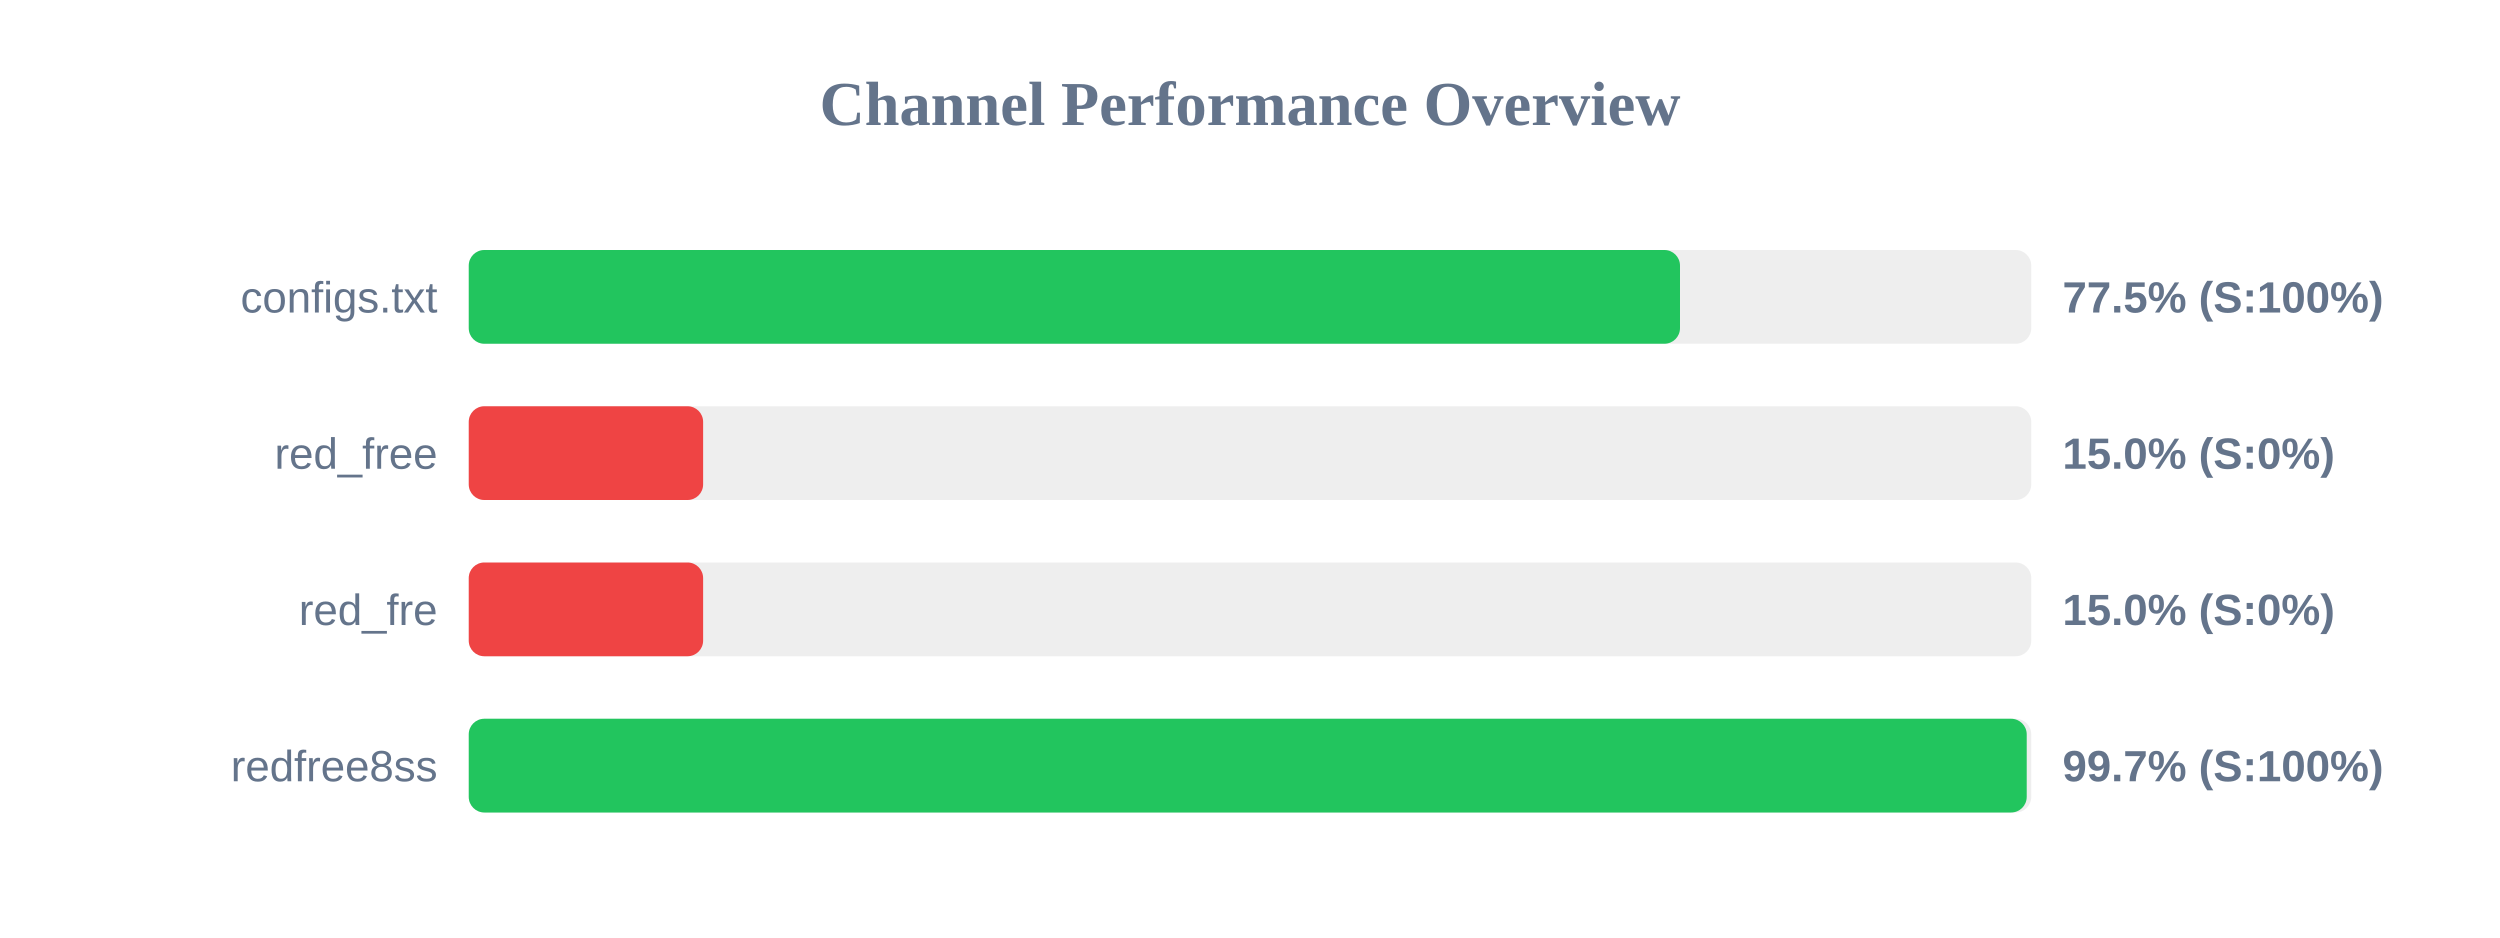
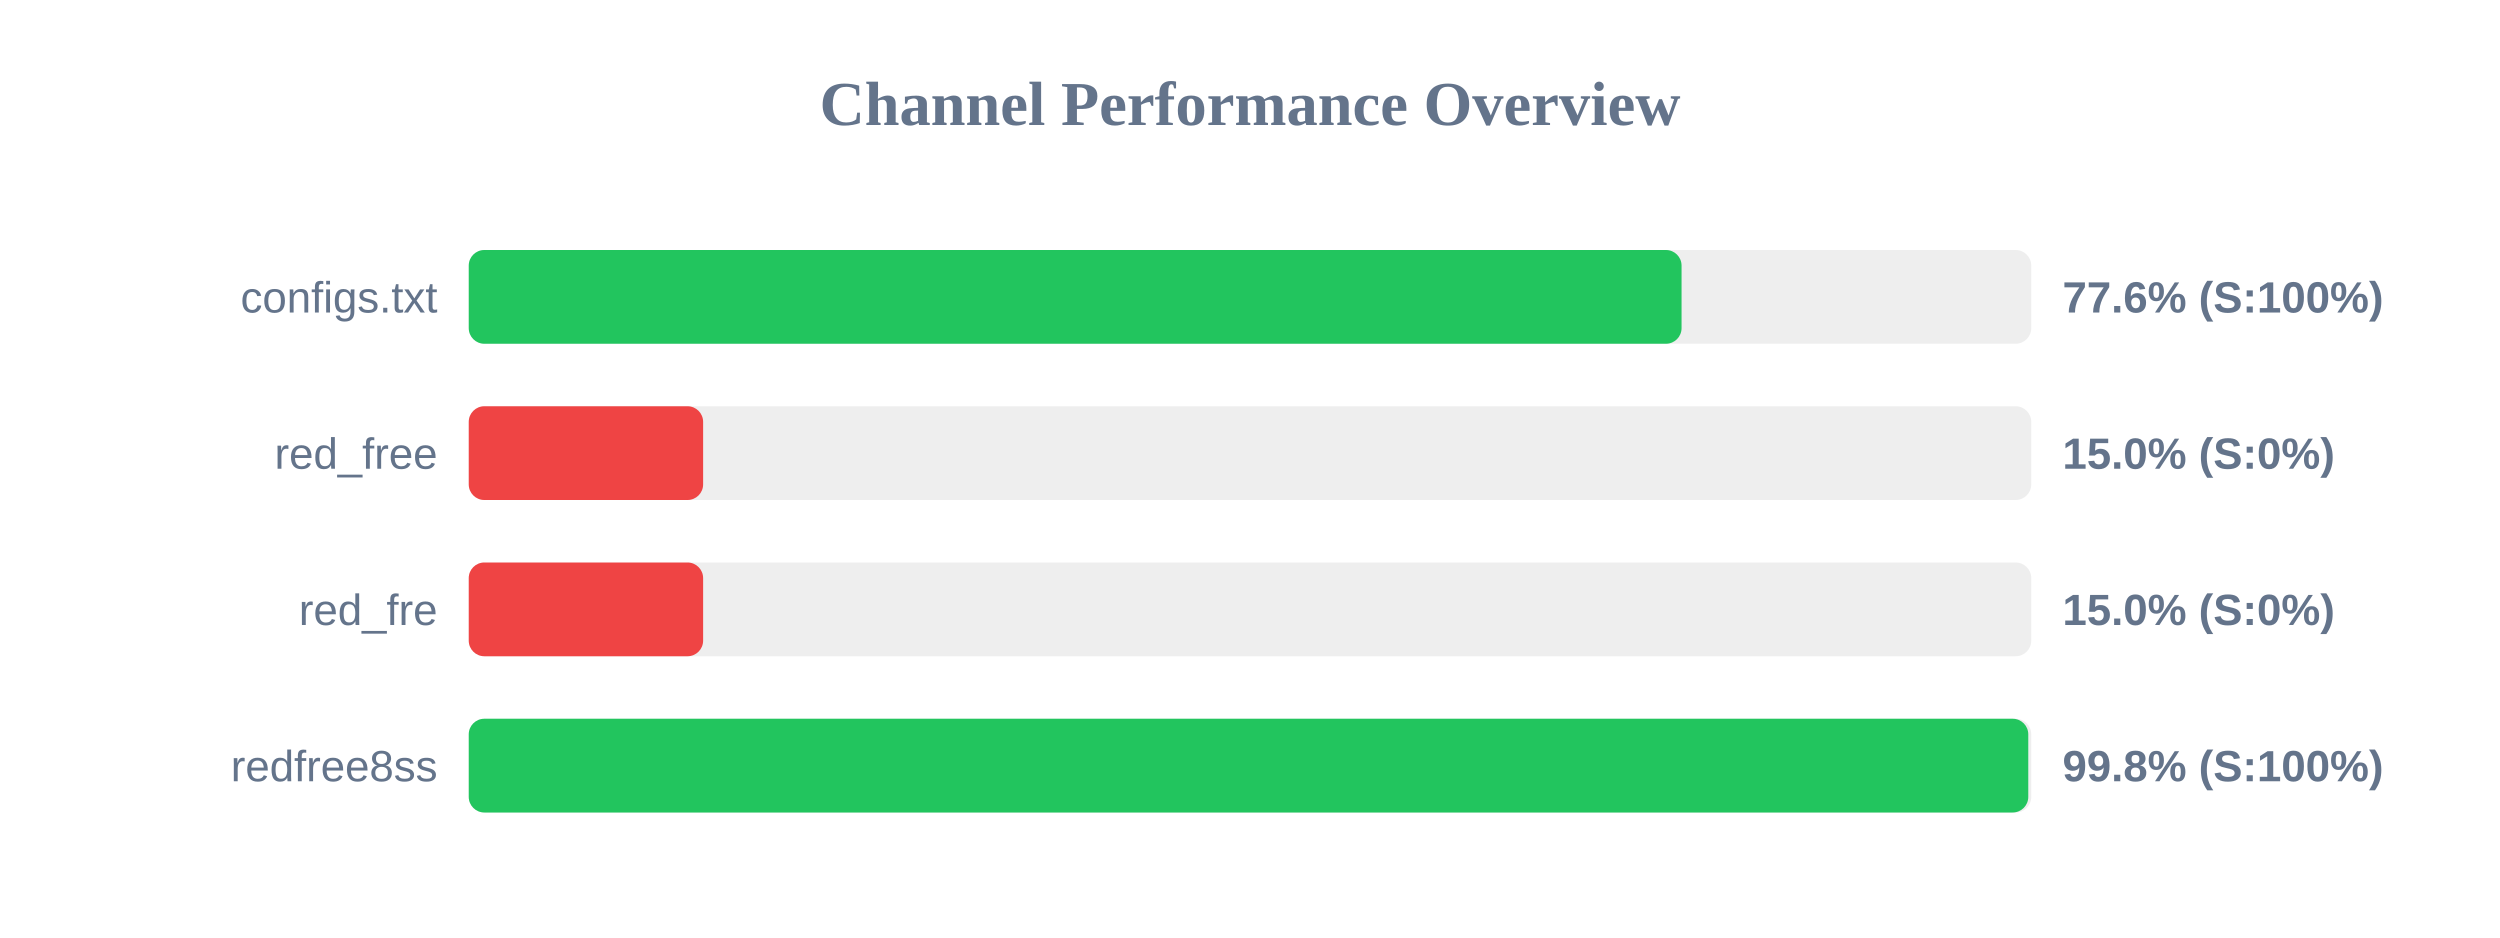
<svg xmlns="http://www.w3.org/2000/svg" width="800" height="300" version="1.1">
  <style>
        .row { font: 14px Arial; fill: #64748b; }
        .score { font: bold 14px Arial; fill: #64748b; }
    </style>
  <text x="400" y="40" text-anchor="middle" font-size="20px" font-weight="bold" fill="#64748b">Channel Performance Overview</text>
  <rect x="150" y="80" width="500" height="30" fill="#eee" rx="5" />
-   <rect x="150" y="80" width="387.6" height="30" fill="#22c55e" rx="5" />
+   <rect x="150" y="80" width="388.1" height="30" fill="#22c55e" rx="5" />
  <text x="140" y="100" text-anchor="end" class="row">configs.txt</text>
-   <text x="660" y="100" text-anchor="start" class="score">77.5% (S:100%)</text>
+   <text x="660" y="100" text-anchor="start" class="score">77.6% (S:100%)</text>
  <rect x="150" y="130" width="500" height="30" fill="#eee" rx="5" />
  <rect x="150" y="130" width="75.0" height="30" fill="#ef4444" rx="5" />
  <text x="140" y="150" text-anchor="end" class="row">red_free</text>
  <text x="660" y="150" text-anchor="start" class="score">15.0% (S:0%)</text>
  <rect x="150" y="180" width="500" height="30" fill="#eee" rx="5" />
  <rect x="150" y="180" width="75.0" height="30" fill="#ef4444" rx="5" />
  <text x="140" y="200" text-anchor="end" class="row">red_fre</text>
  <text x="660" y="200" text-anchor="start" class="score">15.0% (S:0%)</text>
  <rect x="150" y="230" width="500" height="30" fill="#eee" rx="5" />
-   <rect x="150" y="230" width="498.55" height="30" fill="#22c55e" rx="5" />
+   <rect x="150" y="230" width="499.05" height="30" fill="#22c55e" rx="5" />
  <text x="140" y="250" text-anchor="end" class="row">redfree8ss</text>
-   <text x="660" y="250" text-anchor="start" class="score">99.7% (S:100%)</text>
+   <text x="660" y="250" text-anchor="start" class="score">99.8% (S:100%)</text>
</svg>
